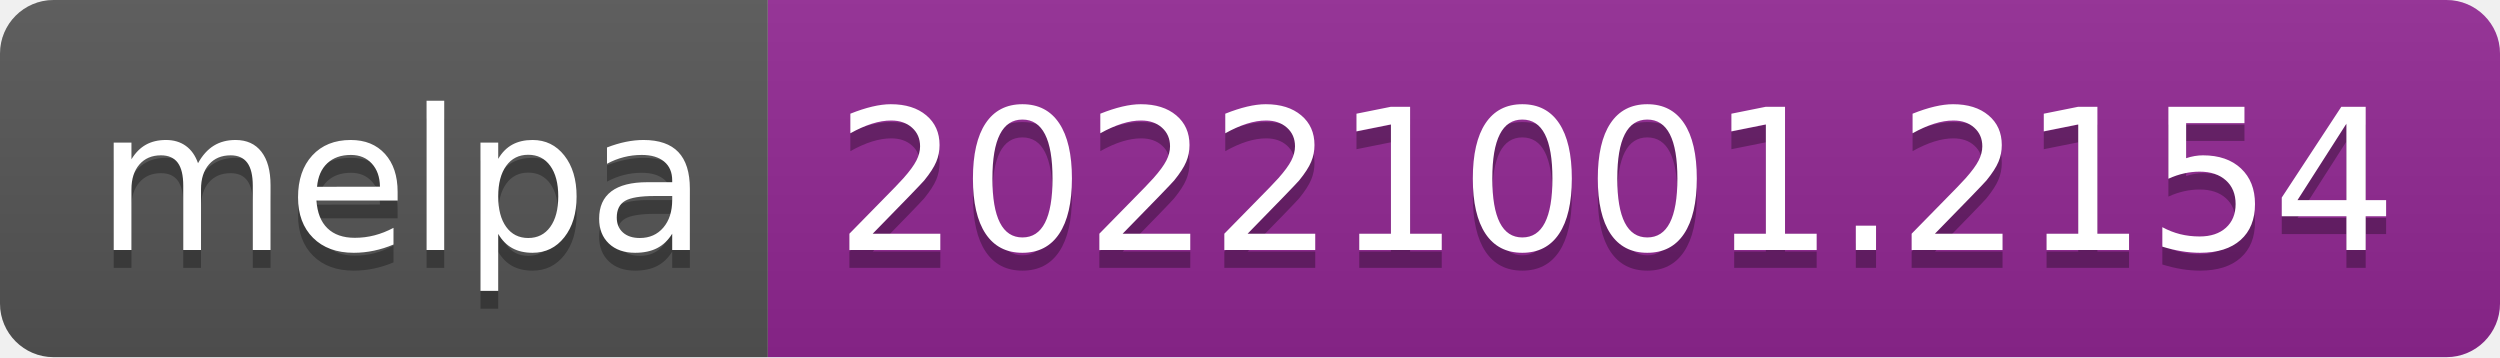
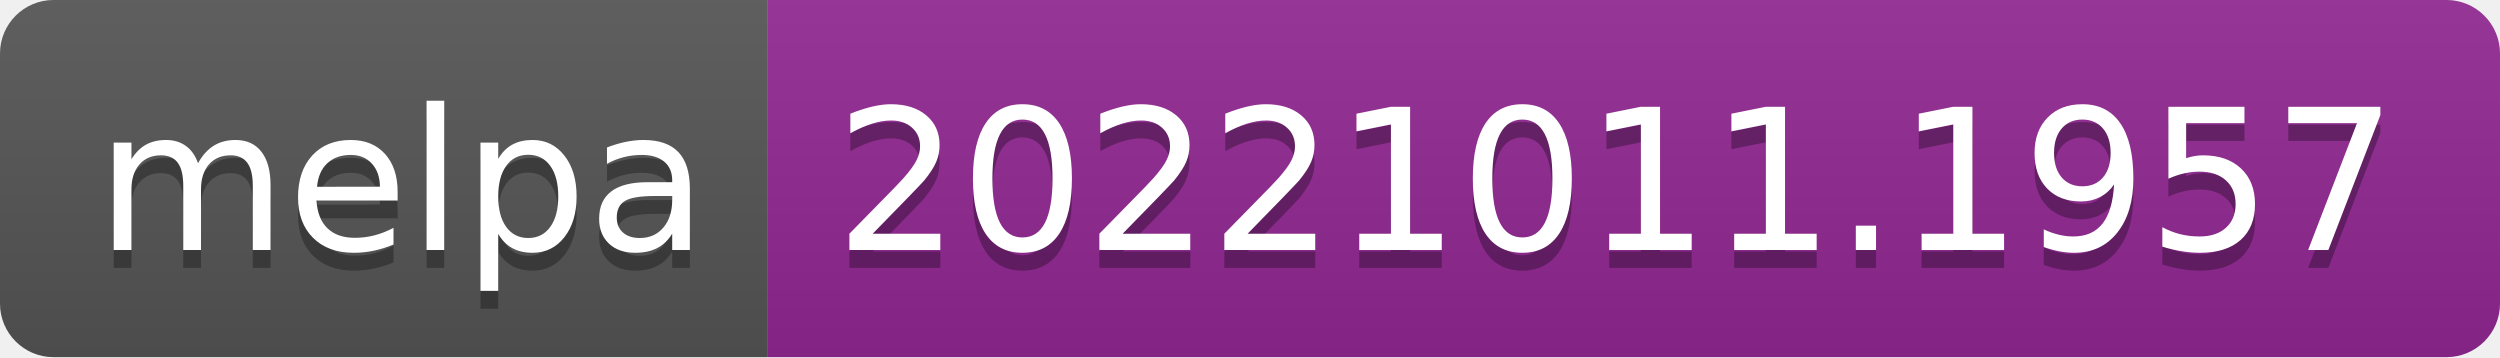
- <svg xmlns="http://www.w3.org/2000/svg" width="140" height="20" role="img" aria-label="melpa: 20221001.2154">
+ <svg xmlns="http://www.w3.org/2000/svg" width="140" height="20" role="img" aria-label="melpa: 20221011.1957">
  <linearGradient id="s" x2="0" y2="100%">
    <stop offset="0" stop-color="#bbb" stop-opacity=".1" />
    <stop offset="1" stop-opacity=".1" />
  </linearGradient>
  <clipPath id="r">
    <rect width="140" height="20" rx="3" fill="#fff" />
  </clipPath>
  <g clip-path="url(#r)">
    <rect width="43" height="20" fill="#555" />
    <rect x="43" width="97" height="20" fill="#922793" />
    <rect width="140" height="20" fill="url(#s)" />
  </g>
  <g fill="#fff" text-anchor="middle" font-family="Verdana,Geneva,DejaVu Sans,sans-serif" text-rendering="geometricPrecision" font-size="110">
    <text aria-hidden="true" x="225" y="150" fill="#010101" fill-opacity=".3" transform="scale(.1)" textLength="330">melpa</text>
    <text x="225" y="140" transform="scale(.1)" fill="#fff" textLength="330">melpa</text>
-     <text aria-hidden="true" x="905" y="150" fill="#010101" fill-opacity=".3" transform="scale(.1)" textLength="870">20221001.2154</text>
-     <text x="905" y="140" transform="scale(.1)" fill="#fff" textLength="870">20221001.2154</text>
+     <text aria-hidden="true" x="905" y="150" fill="#010101" fill-opacity=".3" transform="scale(.1)" textLength="870">20221011.1957</text>
+     <text x="905" y="140" transform="scale(.1)" fill="#fff" textLength="870">20221011.1957</text>
  </g>
</svg>
